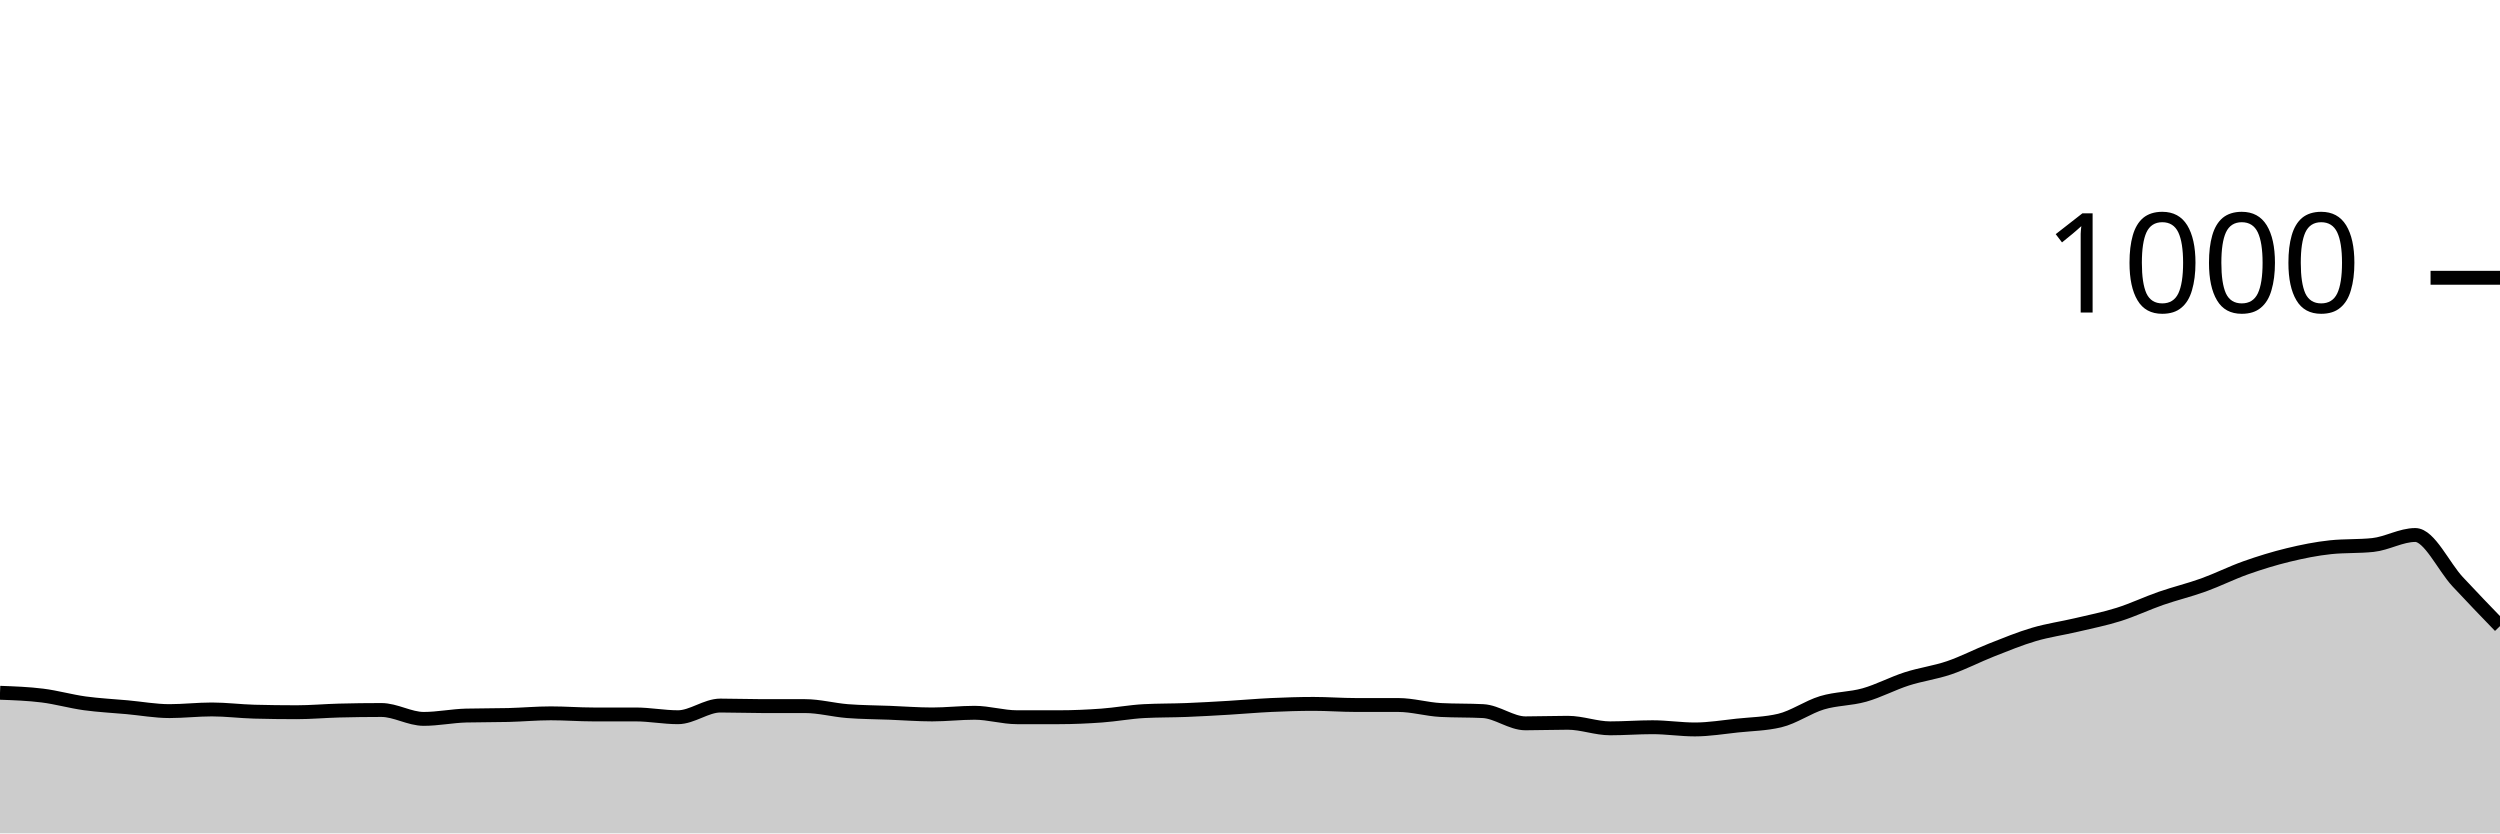
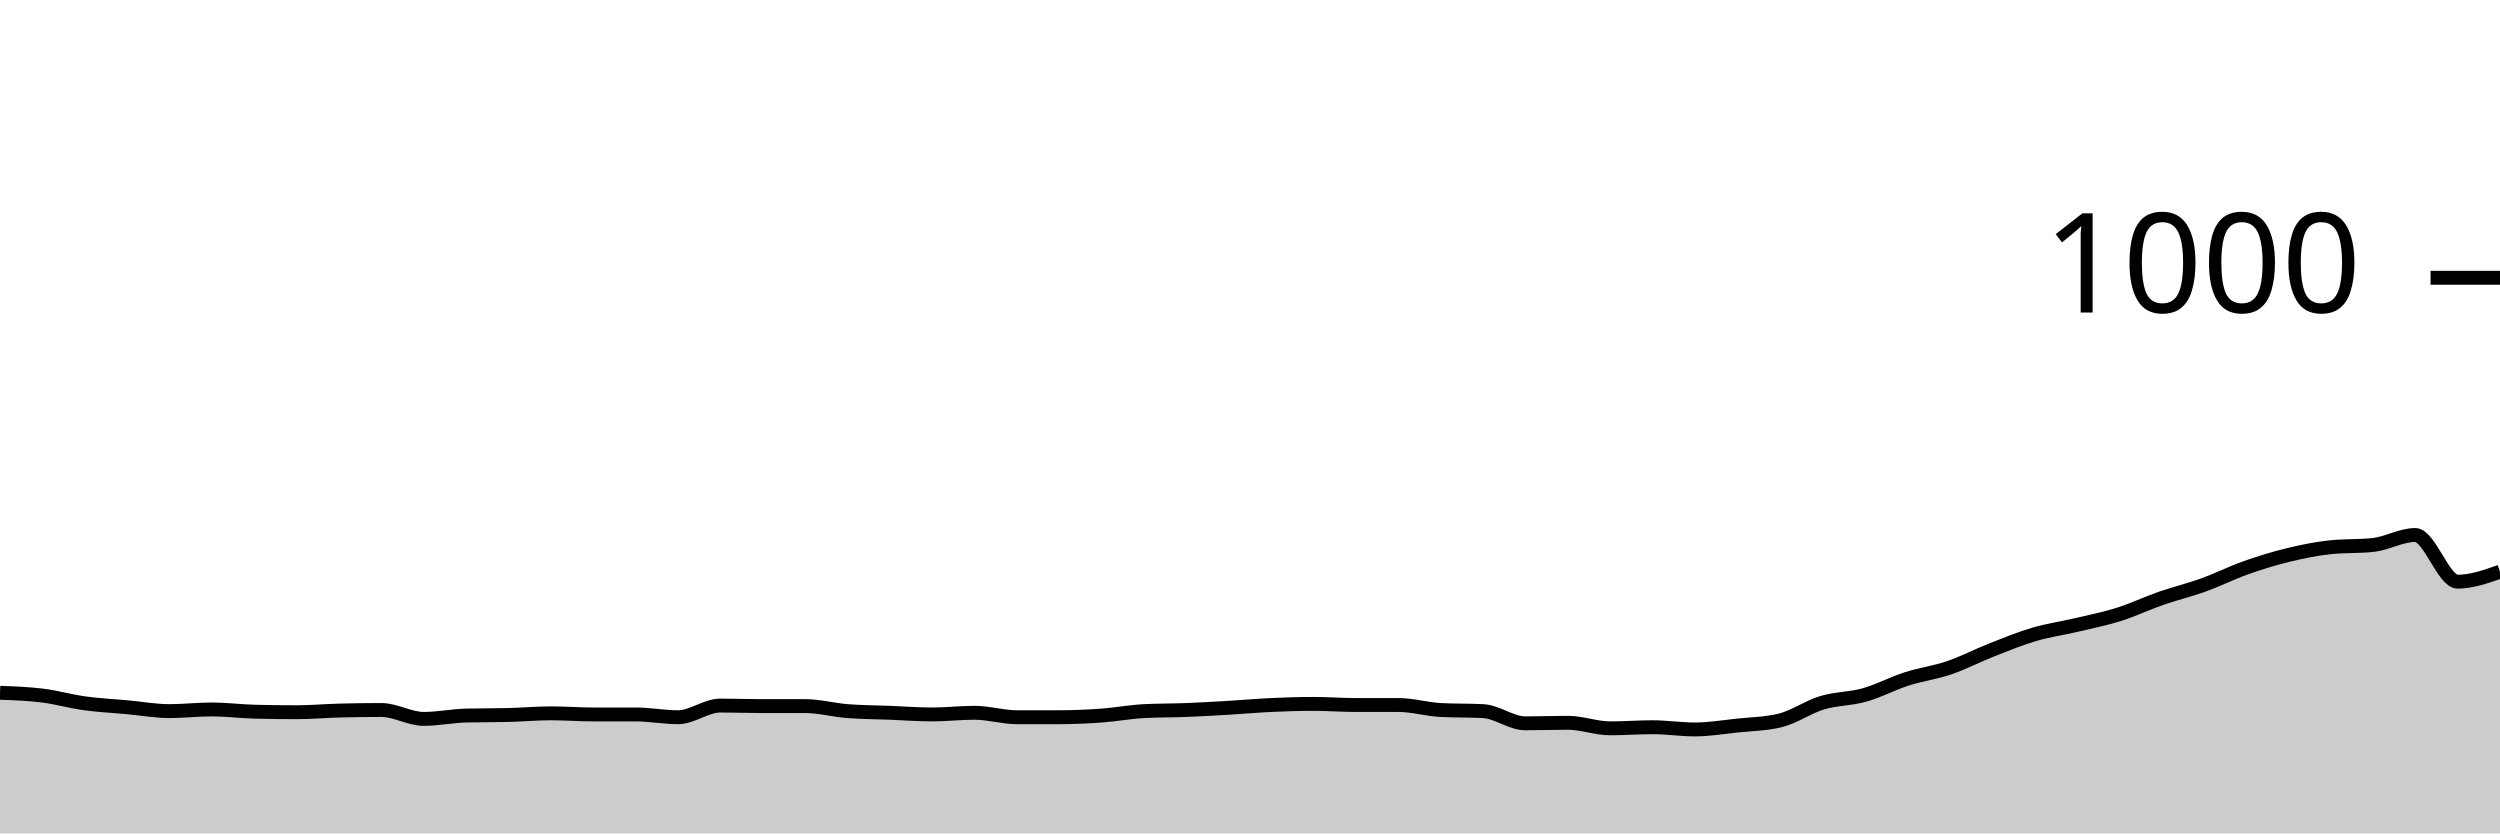
<svg xmlns="http://www.w3.org/2000/svg" viewBox="0 0 180 60">
  <g transform="translate(0,20)">
-     <path class="area" fill="rgba(0, 0, 0, 0.2)" d="M0,29.88C1.017,29.917,2.034,29.953,3.051,30.08C4.068,30.207,5.085,30.5,6.102,30.64C7.119,30.78,8.136,30.827,9.153,30.92C10.169,31.013,11.186,31.2,12.203,31.2C13.22,31.2,14.237,31.08,15.254,31.08C16.271,31.08,17.288,31.213,18.305,31.24C19.322,31.267,20.339,31.28,21.356,31.28C22.373,31.28,23.39,31.187,24.407,31.16C25.424,31.133,26.441,31.12,27.458,31.12C28.475,31.12,29.492,31.76,30.508,31.76C31.525,31.76,32.542,31.547,33.559,31.52C34.576,31.493,35.593,31.507,36.61,31.48C37.627,31.453,38.644,31.36,39.661,31.36C40.678,31.36,41.695,31.44,42.712,31.44C43.729,31.44,44.746,31.44,45.763,31.44C46.78,31.44,47.797,31.64,48.814,31.64C49.831,31.64,50.847,30.8,51.864,30.8C52.881,30.8,53.898,30.84,54.915,30.84C55.932,30.84,56.949,30.84,57.966,30.84C58.983,30.84,60,31.12,61.017,31.2C62.034,31.28,63.051,31.28,64.068,31.32C65.085,31.36,66.102,31.44,67.119,31.44C68.136,31.44,69.153,31.32,70.169,31.32C71.186,31.32,72.203,31.64,73.22,31.64C74.237,31.64,75.254,31.64,76.271,31.64C77.288,31.64,78.305,31.593,79.322,31.52C80.339,31.447,81.356,31.253,82.373,31.2C83.39,31.147,84.407,31.16,85.424,31.12C86.441,31.08,87.458,31.02,88.475,30.96C89.492,30.9,90.508,30.807,91.525,30.76C92.542,30.713,93.559,30.68,94.576,30.68C95.593,30.68,96.61,30.76,97.627,30.76C98.644,30.76,99.661,30.76,100.678,30.76C101.695,30.76,102.712,31.067,103.729,31.12C104.746,31.173,105.763,31.147,106.78,31.2C107.797,31.253,108.814,32.08,109.831,32.08C110.847,32.08,111.864,32.04,112.881,32.04C113.898,32.04,114.915,32.44,115.932,32.44C116.949,32.44,117.966,32.36,118.983,32.36C120,32.36,121.017,32.52,122.034,32.52C123.051,32.52,124.068,32.347,125.085,32.24C126.102,32.133,127.119,32.12,128.136,31.88C129.153,31.64,130.169,30.907,131.186,30.6C132.203,30.293,133.22,30.327,134.237,30.04C135.254,29.753,136.271,29.207,137.288,28.88C138.305,28.553,139.322,28.427,140.339,28.08C141.356,27.733,142.373,27.2,143.39,26.8C144.407,26.4,145.424,25.98,146.441,25.68C147.458,25.38,148.475,25.24,149.492,25C150.508,24.76,151.525,24.56,152.542,24.24C153.559,23.92,154.576,23.433,155.593,23.08C156.61,22.727,157.627,22.487,158.644,22.12C159.661,21.753,160.678,21.24,161.695,20.88C162.712,20.52,163.729,20.207,164.746,19.96C165.763,19.713,166.78,19.507,167.797,19.4C168.814,19.293,169.831,19.347,170.847,19.24C171.864,19.133,172.881,18.52,173.898,18.52C174.915,18.52,175.932,20.787,176.949,21.88C177.966,22.973,178.983,24.027,180,25.08L180,40C178.983,40,177.966,40,176.949,40C175.932,40,174.915,40,173.898,40C172.881,40,171.864,40,170.847,40C169.831,40,168.814,40,167.797,40C166.78,40,165.763,40,164.746,40C163.729,40,162.712,40,161.695,40C160.678,40,159.661,40,158.644,40C157.627,40,156.61,40,155.593,40C154.576,40,153.559,40,152.542,40C151.525,40,150.508,40,149.492,40C148.475,40,147.458,40,146.441,40C145.424,40,144.407,40,143.39,40C142.373,40,141.356,40,140.339,40C139.322,40,138.305,40,137.288,40C136.271,40,135.254,40,134.237,40C133.22,40,132.203,40,131.186,40C130.169,40,129.153,40,128.136,40C127.119,40,126.102,40,125.085,40C124.068,40,123.051,40,122.034,40C121.017,40,120,40,118.983,40C117.966,40,116.949,40,115.932,40C114.915,40,113.898,40,112.881,40C111.864,40,110.847,40,109.831,40C108.814,40,107.797,40,106.78,40C105.763,40,104.746,40,103.729,40C102.712,40,101.695,40,100.678,40C99.661,40,98.644,40,97.627,40C96.61,40,95.593,40,94.576,40C93.559,40,92.542,40,91.525,40C90.508,40,89.492,40,88.475,40C87.458,40,86.441,40,85.424,40C84.407,40,83.39,40,82.373,40C81.356,40,80.339,40,79.322,40C78.305,40,77.288,40,76.271,40C75.254,40,74.237,40,73.22,40C72.203,40,71.186,40,70.169,40C69.153,40,68.136,40,67.119,40C66.102,40,65.085,40,64.068,40C63.051,40,62.034,40,61.017,40C60,40,58.983,40,57.966,40C56.949,40,55.932,40,54.915,40C53.898,40,52.881,40,51.864,40C50.847,40,49.831,40,48.814,40C47.797,40,46.78,40,45.763,40C44.746,40,43.729,40,42.712,40C41.695,40,40.678,40,39.661,40C38.644,40,37.627,40,36.61,40C35.593,40,34.576,40,33.559,40C32.542,40,31.525,40,30.508,40C29.492,40,28.475,40,27.458,40C26.441,40,25.424,40,24.407,40C23.39,40,22.373,40,21.356,40C20.339,40,19.322,40,18.305,40C17.288,40,16.271,40,15.254,40C14.237,40,13.22,40,12.203,40C11.186,40,10.169,40,9.153,40C8.136,40,7.119,40,6.102,40C5.085,40,4.068,40,3.051,40C2.034,40,1.017,40,0,40Z" />
-     <path class="line" stroke="black" fill="none" d="M0,29.88C1.017,29.917,2.034,29.953,3.051,30.08C4.068,30.207,5.085,30.5,6.102,30.64C7.119,30.78,8.136,30.827,9.153,30.92C10.169,31.013,11.186,31.2,12.203,31.2C13.22,31.2,14.237,31.08,15.254,31.08C16.271,31.08,17.288,31.213,18.305,31.24C19.322,31.267,20.339,31.28,21.356,31.28C22.373,31.28,23.39,31.187,24.407,31.16C25.424,31.133,26.441,31.12,27.458,31.12C28.475,31.12,29.492,31.76,30.508,31.76C31.525,31.76,32.542,31.547,33.559,31.52C34.576,31.493,35.593,31.507,36.61,31.48C37.627,31.453,38.644,31.36,39.661,31.36C40.678,31.36,41.695,31.44,42.712,31.44C43.729,31.44,44.746,31.44,45.763,31.44C46.78,31.44,47.797,31.64,48.814,31.64C49.831,31.64,50.847,30.8,51.864,30.8C52.881,30.8,53.898,30.84,54.915,30.84C55.932,30.84,56.949,30.84,57.966,30.84C58.983,30.84,60,31.12,61.017,31.2C62.034,31.28,63.051,31.28,64.068,31.32C65.085,31.36,66.102,31.44,67.119,31.44C68.136,31.44,69.153,31.32,70.169,31.32C71.186,31.32,72.203,31.64,73.22,31.64C74.237,31.64,75.254,31.64,76.271,31.64C77.288,31.64,78.305,31.593,79.322,31.52C80.339,31.447,81.356,31.253,82.373,31.2C83.39,31.147,84.407,31.16,85.424,31.12C86.441,31.08,87.458,31.02,88.475,30.96C89.492,30.9,90.508,30.807,91.525,30.76C92.542,30.713,93.559,30.68,94.576,30.68C95.593,30.68,96.61,30.76,97.627,30.76C98.644,30.76,99.661,30.76,100.678,30.76C101.695,30.76,102.712,31.067,103.729,31.12C104.746,31.173,105.763,31.147,106.78,31.2C107.797,31.253,108.814,32.08,109.831,32.08C110.847,32.08,111.864,32.04,112.881,32.04C113.898,32.04,114.915,32.44,115.932,32.44C116.949,32.44,117.966,32.36,118.983,32.36C120,32.36,121.017,32.52,122.034,32.52C123.051,32.52,124.068,32.347,125.085,32.24C126.102,32.133,127.119,32.12,128.136,31.88C129.153,31.64,130.169,30.907,131.186,30.6C132.203,30.293,133.22,30.327,134.237,30.04C135.254,29.753,136.271,29.207,137.288,28.88C138.305,28.553,139.322,28.427,140.339,28.08C141.356,27.733,142.373,27.2,143.39,26.8C144.407,26.4,145.424,25.98,146.441,25.68C147.458,25.38,148.475,25.24,149.492,25C150.508,24.76,151.525,24.56,152.542,24.24C153.559,23.92,154.576,23.433,155.593,23.08C156.61,22.727,157.627,22.487,158.644,22.12C159.661,21.753,160.678,21.24,161.695,20.88C162.712,20.52,163.729,20.207,164.746,19.96C165.763,19.713,166.78,19.507,167.797,19.4C168.814,19.293,169.831,19.347,170.847,19.24C171.864,19.133,172.881,18.52,173.898,18.52C174.915,18.52,175.932,20.787,176.949,21.88C177.966,22.973,178.983,24.027,180,25.08" />
+     <path class="area" fill="rgba(0, 0, 0, 0.2)" d="M0,29.88C1.017,29.917,2.034,29.953,3.051,30.08C4.068,30.207,5.085,30.5,6.102,30.64C7.119,30.78,8.136,30.827,9.153,30.92C10.169,31.013,11.186,31.2,12.203,31.2C13.22,31.2,14.237,31.08,15.254,31.08C16.271,31.08,17.288,31.213,18.305,31.24C19.322,31.267,20.339,31.28,21.356,31.28C22.373,31.28,23.39,31.187,24.407,31.16C25.424,31.133,26.441,31.12,27.458,31.12C28.475,31.12,29.492,31.76,30.508,31.76C31.525,31.76,32.542,31.547,33.559,31.52C34.576,31.493,35.593,31.507,36.61,31.48C37.627,31.453,38.644,31.36,39.661,31.36C40.678,31.36,41.695,31.44,42.712,31.44C43.729,31.44,44.746,31.44,45.763,31.44C46.78,31.44,47.797,31.64,48.814,31.64C49.831,31.64,50.847,30.8,51.864,30.8C52.881,30.8,53.898,30.84,54.915,30.84C55.932,30.84,56.949,30.84,57.966,30.84C58.983,30.84,60,31.12,61.017,31.2C62.034,31.28,63.051,31.28,64.068,31.32C65.085,31.36,66.102,31.44,67.119,31.44C68.136,31.44,69.153,31.32,70.169,31.32C71.186,31.32,72.203,31.64,73.22,31.64C74.237,31.64,75.254,31.64,76.271,31.64C77.288,31.64,78.305,31.593,79.322,31.52C80.339,31.447,81.356,31.253,82.373,31.2C83.39,31.147,84.407,31.16,85.424,31.12C86.441,31.08,87.458,31.02,88.475,30.96C89.492,30.9,90.508,30.807,91.525,30.76C92.542,30.713,93.559,30.68,94.576,30.68C95.593,30.68,96.61,30.76,97.627,30.76C98.644,30.76,99.661,30.76,100.678,30.76C101.695,30.76,102.712,31.067,103.729,31.12C104.746,31.173,105.763,31.147,106.78,31.2C107.797,31.253,108.814,32.08,109.831,32.08C110.847,32.08,111.864,32.04,112.881,32.04C113.898,32.04,114.915,32.44,115.932,32.44C116.949,32.44,117.966,32.36,118.983,32.36C120,32.36,121.017,32.52,122.034,32.52C123.051,32.52,124.068,32.347,125.085,32.24C126.102,32.133,127.119,32.12,128.136,31.88C129.153,31.64,130.169,30.907,131.186,30.6C132.203,30.293,133.22,30.327,134.237,30.04C135.254,29.753,136.271,29.207,137.288,28.88C138.305,28.553,139.322,28.427,140.339,28.08C141.356,27.733,142.373,27.2,143.39,26.8C144.407,26.4,145.424,25.98,146.441,25.68C147.458,25.38,148.475,25.24,149.492,25C150.508,24.76,151.525,24.56,152.542,24.24C153.559,23.92,154.576,23.433,155.593,23.08C156.61,22.727,157.627,22.487,158.644,22.12C159.661,21.753,160.678,21.24,161.695,20.88C162.712,20.52,163.729,20.207,164.746,19.96C165.763,19.713,166.78,19.507,167.797,19.4C168.814,19.293,169.831,19.347,170.847,19.24C171.864,19.133,172.881,18.52,173.898,18.52C174.915,18.52,175.932,21.88,176.949,21.88C177.966,21.88,178.983,21.52,180,21.16L180,40C178.983,40,177.966,40,176.949,40C175.932,40,174.915,40,173.898,40C172.881,40,171.864,40,170.847,40C169.831,40,168.814,40,167.797,40C166.78,40,165.763,40,164.746,40C163.729,40,162.712,40,161.695,40C160.678,40,159.661,40,158.644,40C157.627,40,156.61,40,155.593,40C154.576,40,153.559,40,152.542,40C151.525,40,150.508,40,149.492,40C148.475,40,147.458,40,146.441,40C145.424,40,144.407,40,143.39,40C142.373,40,141.356,40,140.339,40C139.322,40,138.305,40,137.288,40C136.271,40,135.254,40,134.237,40C133.22,40,132.203,40,131.186,40C130.169,40,129.153,40,128.136,40C127.119,40,126.102,40,125.085,40C124.068,40,123.051,40,122.034,40C121.017,40,120,40,118.983,40C117.966,40,116.949,40,115.932,40C114.915,40,113.898,40,112.881,40C111.864,40,110.847,40,109.831,40C108.814,40,107.797,40,106.78,40C105.763,40,104.746,40,103.729,40C102.712,40,101.695,40,100.678,40C99.661,40,98.644,40,97.627,40C96.61,40,95.593,40,94.576,40C93.559,40,92.542,40,91.525,40C90.508,40,89.492,40,88.475,40C87.458,40,86.441,40,85.424,40C84.407,40,83.39,40,82.373,40C81.356,40,80.339,40,79.322,40C78.305,40,77.288,40,76.271,40C75.254,40,74.237,40,73.22,40C72.203,40,71.186,40,70.169,40C69.153,40,68.136,40,67.119,40C66.102,40,65.085,40,64.068,40C63.051,40,62.034,40,61.017,40C60,40,58.983,40,57.966,40C56.949,40,55.932,40,54.915,40C53.898,40,52.881,40,51.864,40C50.847,40,49.831,40,48.814,40C47.797,40,46.78,40,45.763,40C44.746,40,43.729,40,42.712,40C41.695,40,40.678,40,39.661,40C38.644,40,37.627,40,36.61,40C35.593,40,34.576,40,33.559,40C32.542,40,31.525,40,30.508,40C29.492,40,28.475,40,27.458,40C26.441,40,25.424,40,24.407,40C23.39,40,22.373,40,21.356,40C20.339,40,19.322,40,18.305,40C17.288,40,16.271,40,15.254,40C14.237,40,13.22,40,12.203,40C11.186,40,10.169,40,9.153,40C8.136,40,7.119,40,6.102,40C5.085,40,4.068,40,3.051,40C2.034,40,1.017,40,0,40Z" />
+     <path class="line" stroke="black" fill="none" d="M0,29.88C1.017,29.917,2.034,29.953,3.051,30.08C4.068,30.207,5.085,30.5,6.102,30.64C7.119,30.78,8.136,30.827,9.153,30.92C10.169,31.013,11.186,31.2,12.203,31.2C13.22,31.2,14.237,31.08,15.254,31.08C16.271,31.08,17.288,31.213,18.305,31.24C19.322,31.267,20.339,31.28,21.356,31.28C22.373,31.28,23.39,31.187,24.407,31.16C25.424,31.133,26.441,31.12,27.458,31.12C28.475,31.12,29.492,31.76,30.508,31.76C31.525,31.76,32.542,31.547,33.559,31.52C34.576,31.493,35.593,31.507,36.61,31.48C37.627,31.453,38.644,31.36,39.661,31.36C40.678,31.36,41.695,31.44,42.712,31.44C43.729,31.44,44.746,31.44,45.763,31.44C46.78,31.44,47.797,31.64,48.814,31.64C49.831,31.64,50.847,30.8,51.864,30.8C52.881,30.8,53.898,30.84,54.915,30.84C55.932,30.84,56.949,30.84,57.966,30.84C58.983,30.84,60,31.12,61.017,31.2C62.034,31.28,63.051,31.28,64.068,31.32C65.085,31.36,66.102,31.44,67.119,31.44C68.136,31.44,69.153,31.32,70.169,31.32C71.186,31.32,72.203,31.64,73.22,31.64C74.237,31.64,75.254,31.64,76.271,31.64C77.288,31.64,78.305,31.593,79.322,31.52C80.339,31.447,81.356,31.253,82.373,31.2C83.39,31.147,84.407,31.16,85.424,31.12C86.441,31.08,87.458,31.02,88.475,30.96C89.492,30.9,90.508,30.807,91.525,30.76C92.542,30.713,93.559,30.68,94.576,30.68C95.593,30.68,96.61,30.76,97.627,30.76C98.644,30.76,99.661,30.76,100.678,30.76C101.695,30.76,102.712,31.067,103.729,31.12C104.746,31.173,105.763,31.147,106.78,31.2C107.797,31.253,108.814,32.08,109.831,32.08C110.847,32.08,111.864,32.04,112.881,32.04C113.898,32.04,114.915,32.44,115.932,32.44C116.949,32.44,117.966,32.36,118.983,32.36C120,32.36,121.017,32.52,122.034,32.52C123.051,32.52,124.068,32.347,125.085,32.24C126.102,32.133,127.119,32.12,128.136,31.88C129.153,31.64,130.169,30.907,131.186,30.6C132.203,30.293,133.22,30.327,134.237,30.04C135.254,29.753,136.271,29.207,137.288,28.88C138.305,28.553,139.322,28.427,140.339,28.08C141.356,27.733,142.373,27.2,143.39,26.8C144.407,26.4,145.424,25.98,146.441,25.68C147.458,25.38,148.475,25.24,149.492,25C150.508,24.76,151.525,24.56,152.542,24.24C153.559,23.92,154.576,23.433,155.593,23.08C156.61,22.727,157.627,22.487,158.644,22.12C159.661,21.753,160.678,21.24,161.695,20.88C162.712,20.52,163.729,20.207,164.746,19.96C165.763,19.713,166.78,19.507,167.797,19.4C168.814,19.293,169.831,19.347,170.847,19.24C171.864,19.133,172.881,18.52,173.898,18.52C174.915,18.52,175.932,21.88,176.949,21.88C177.966,21.88,178.983,21.52,180,21.16" />
    <path class="axis-ceiling" stroke-width="1" stroke="black" fill="none" d="M175,0L180,0" />
    <text class="axis-ceiling-label" font-family="sans-serif" text-anchor="end" font-size="10px" x="170" y="2.5">1000</text>
  </g>
</svg>
